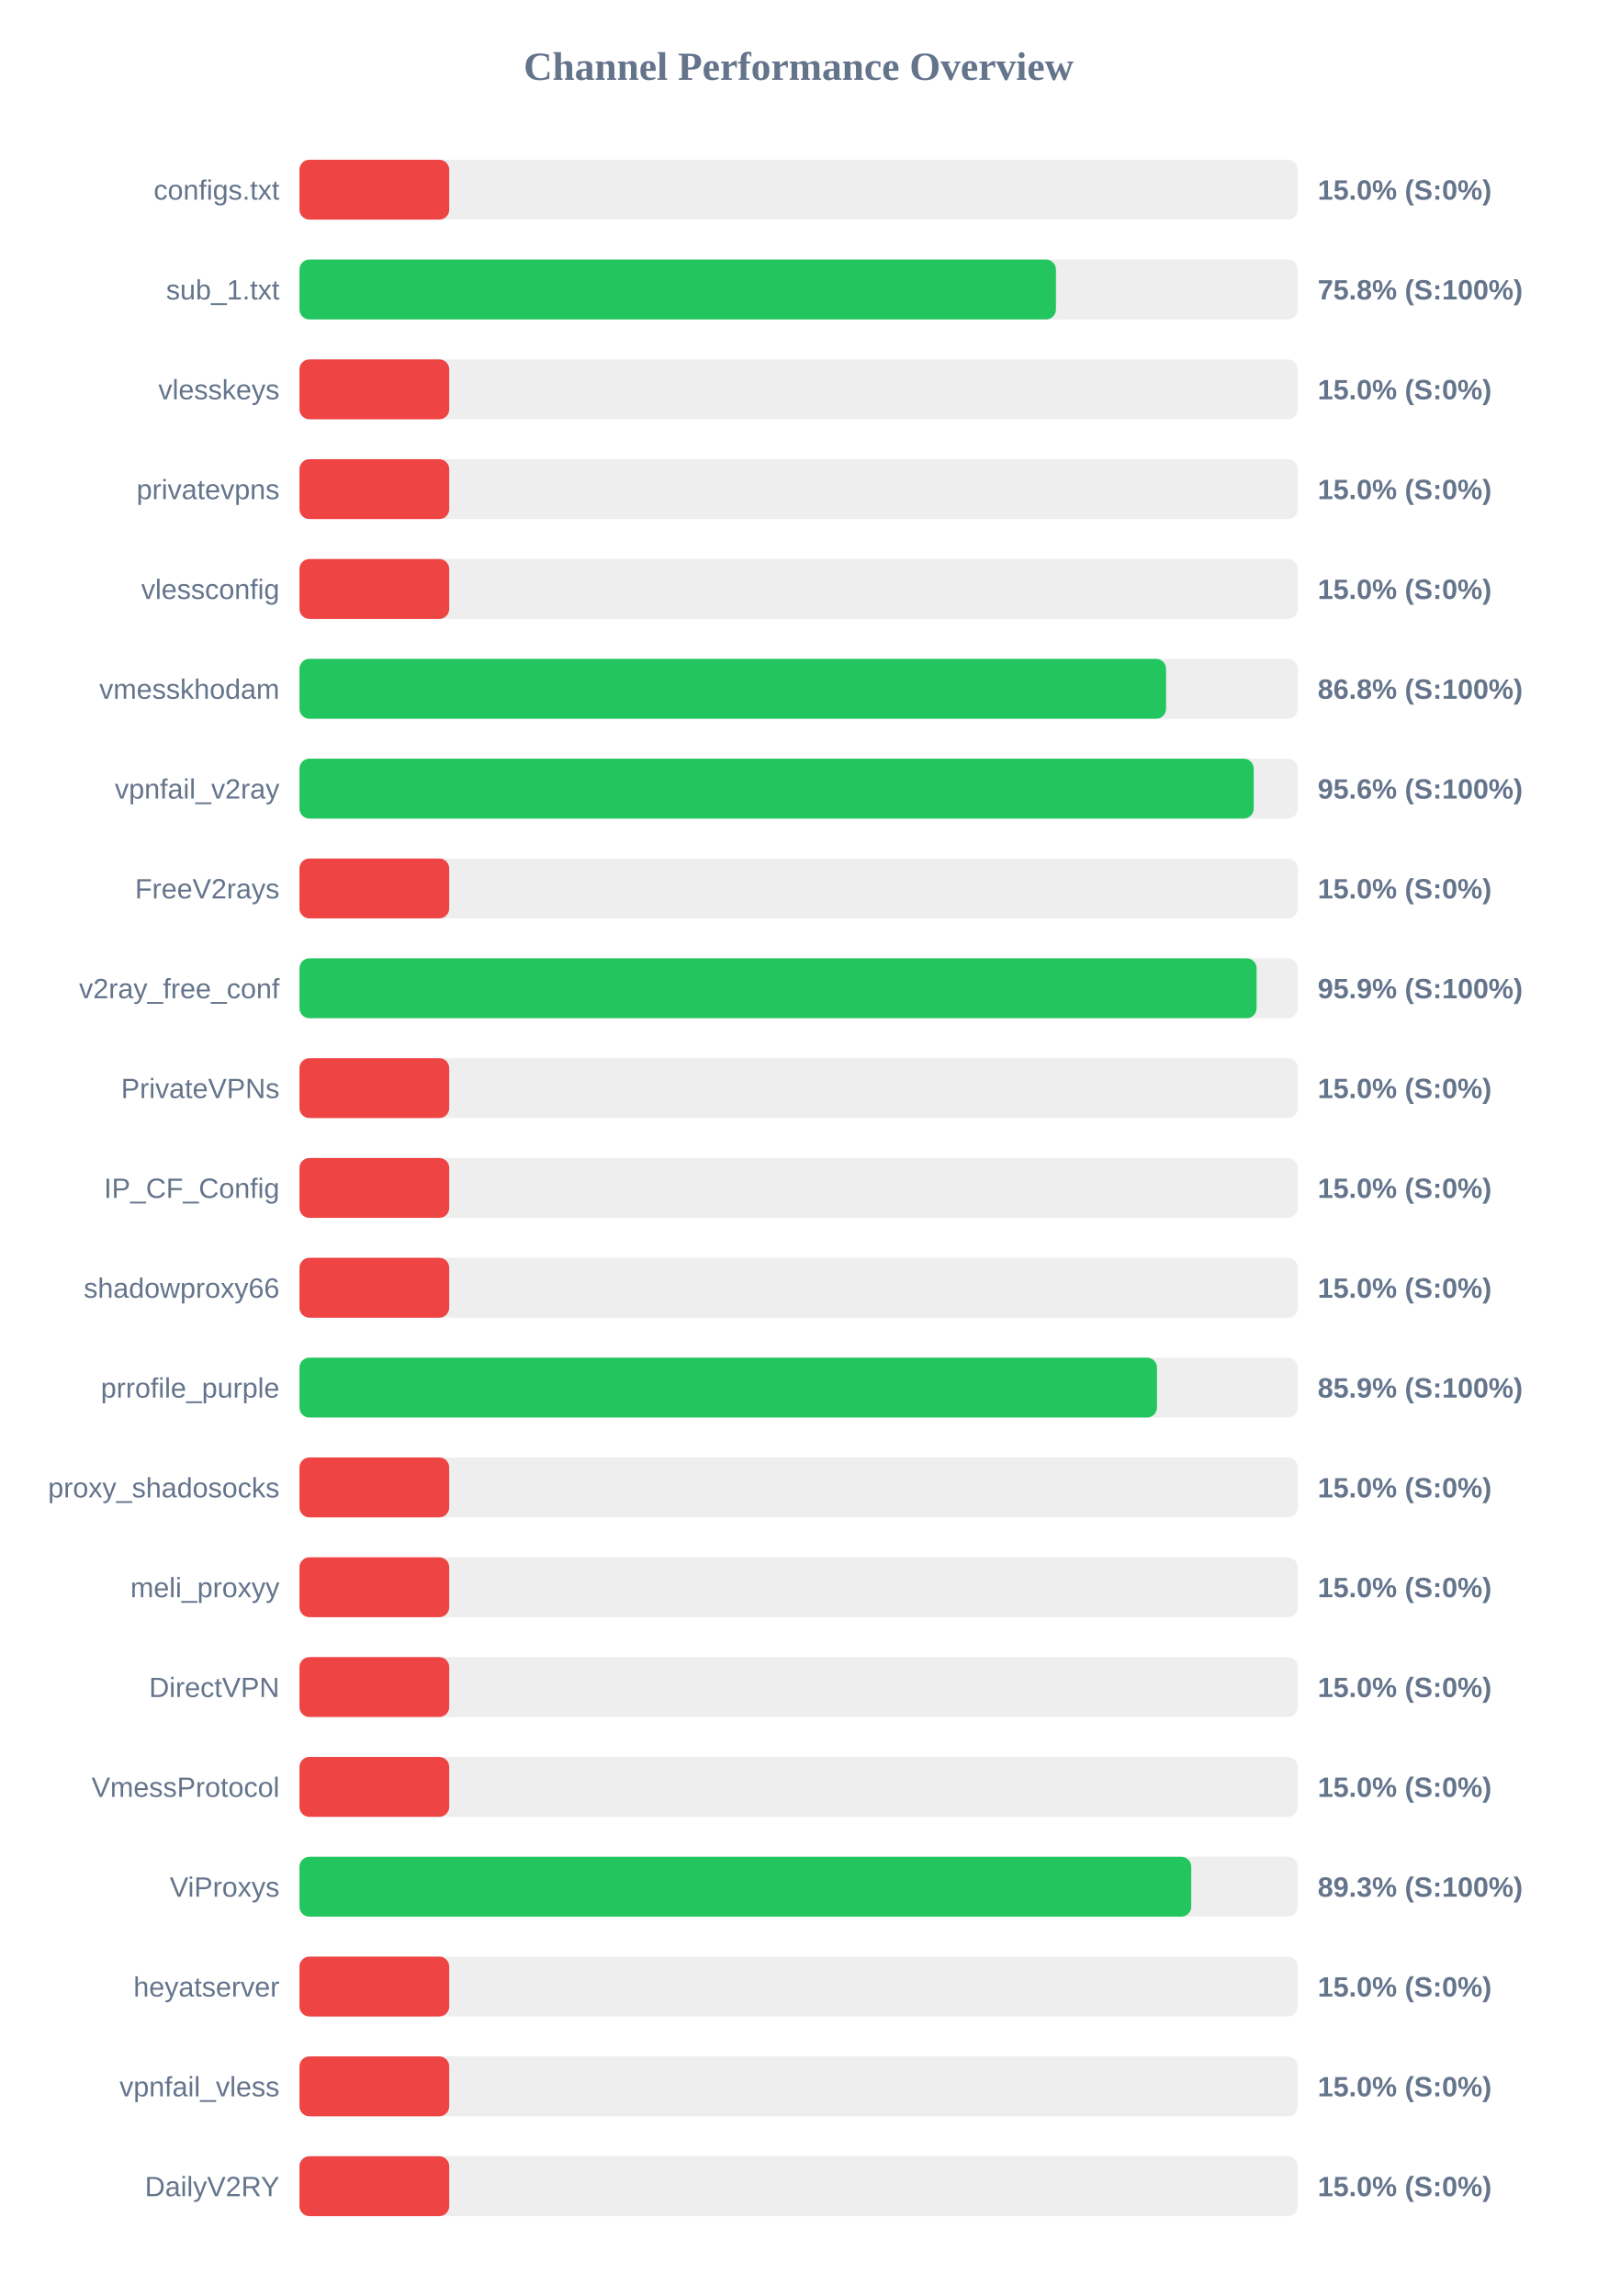
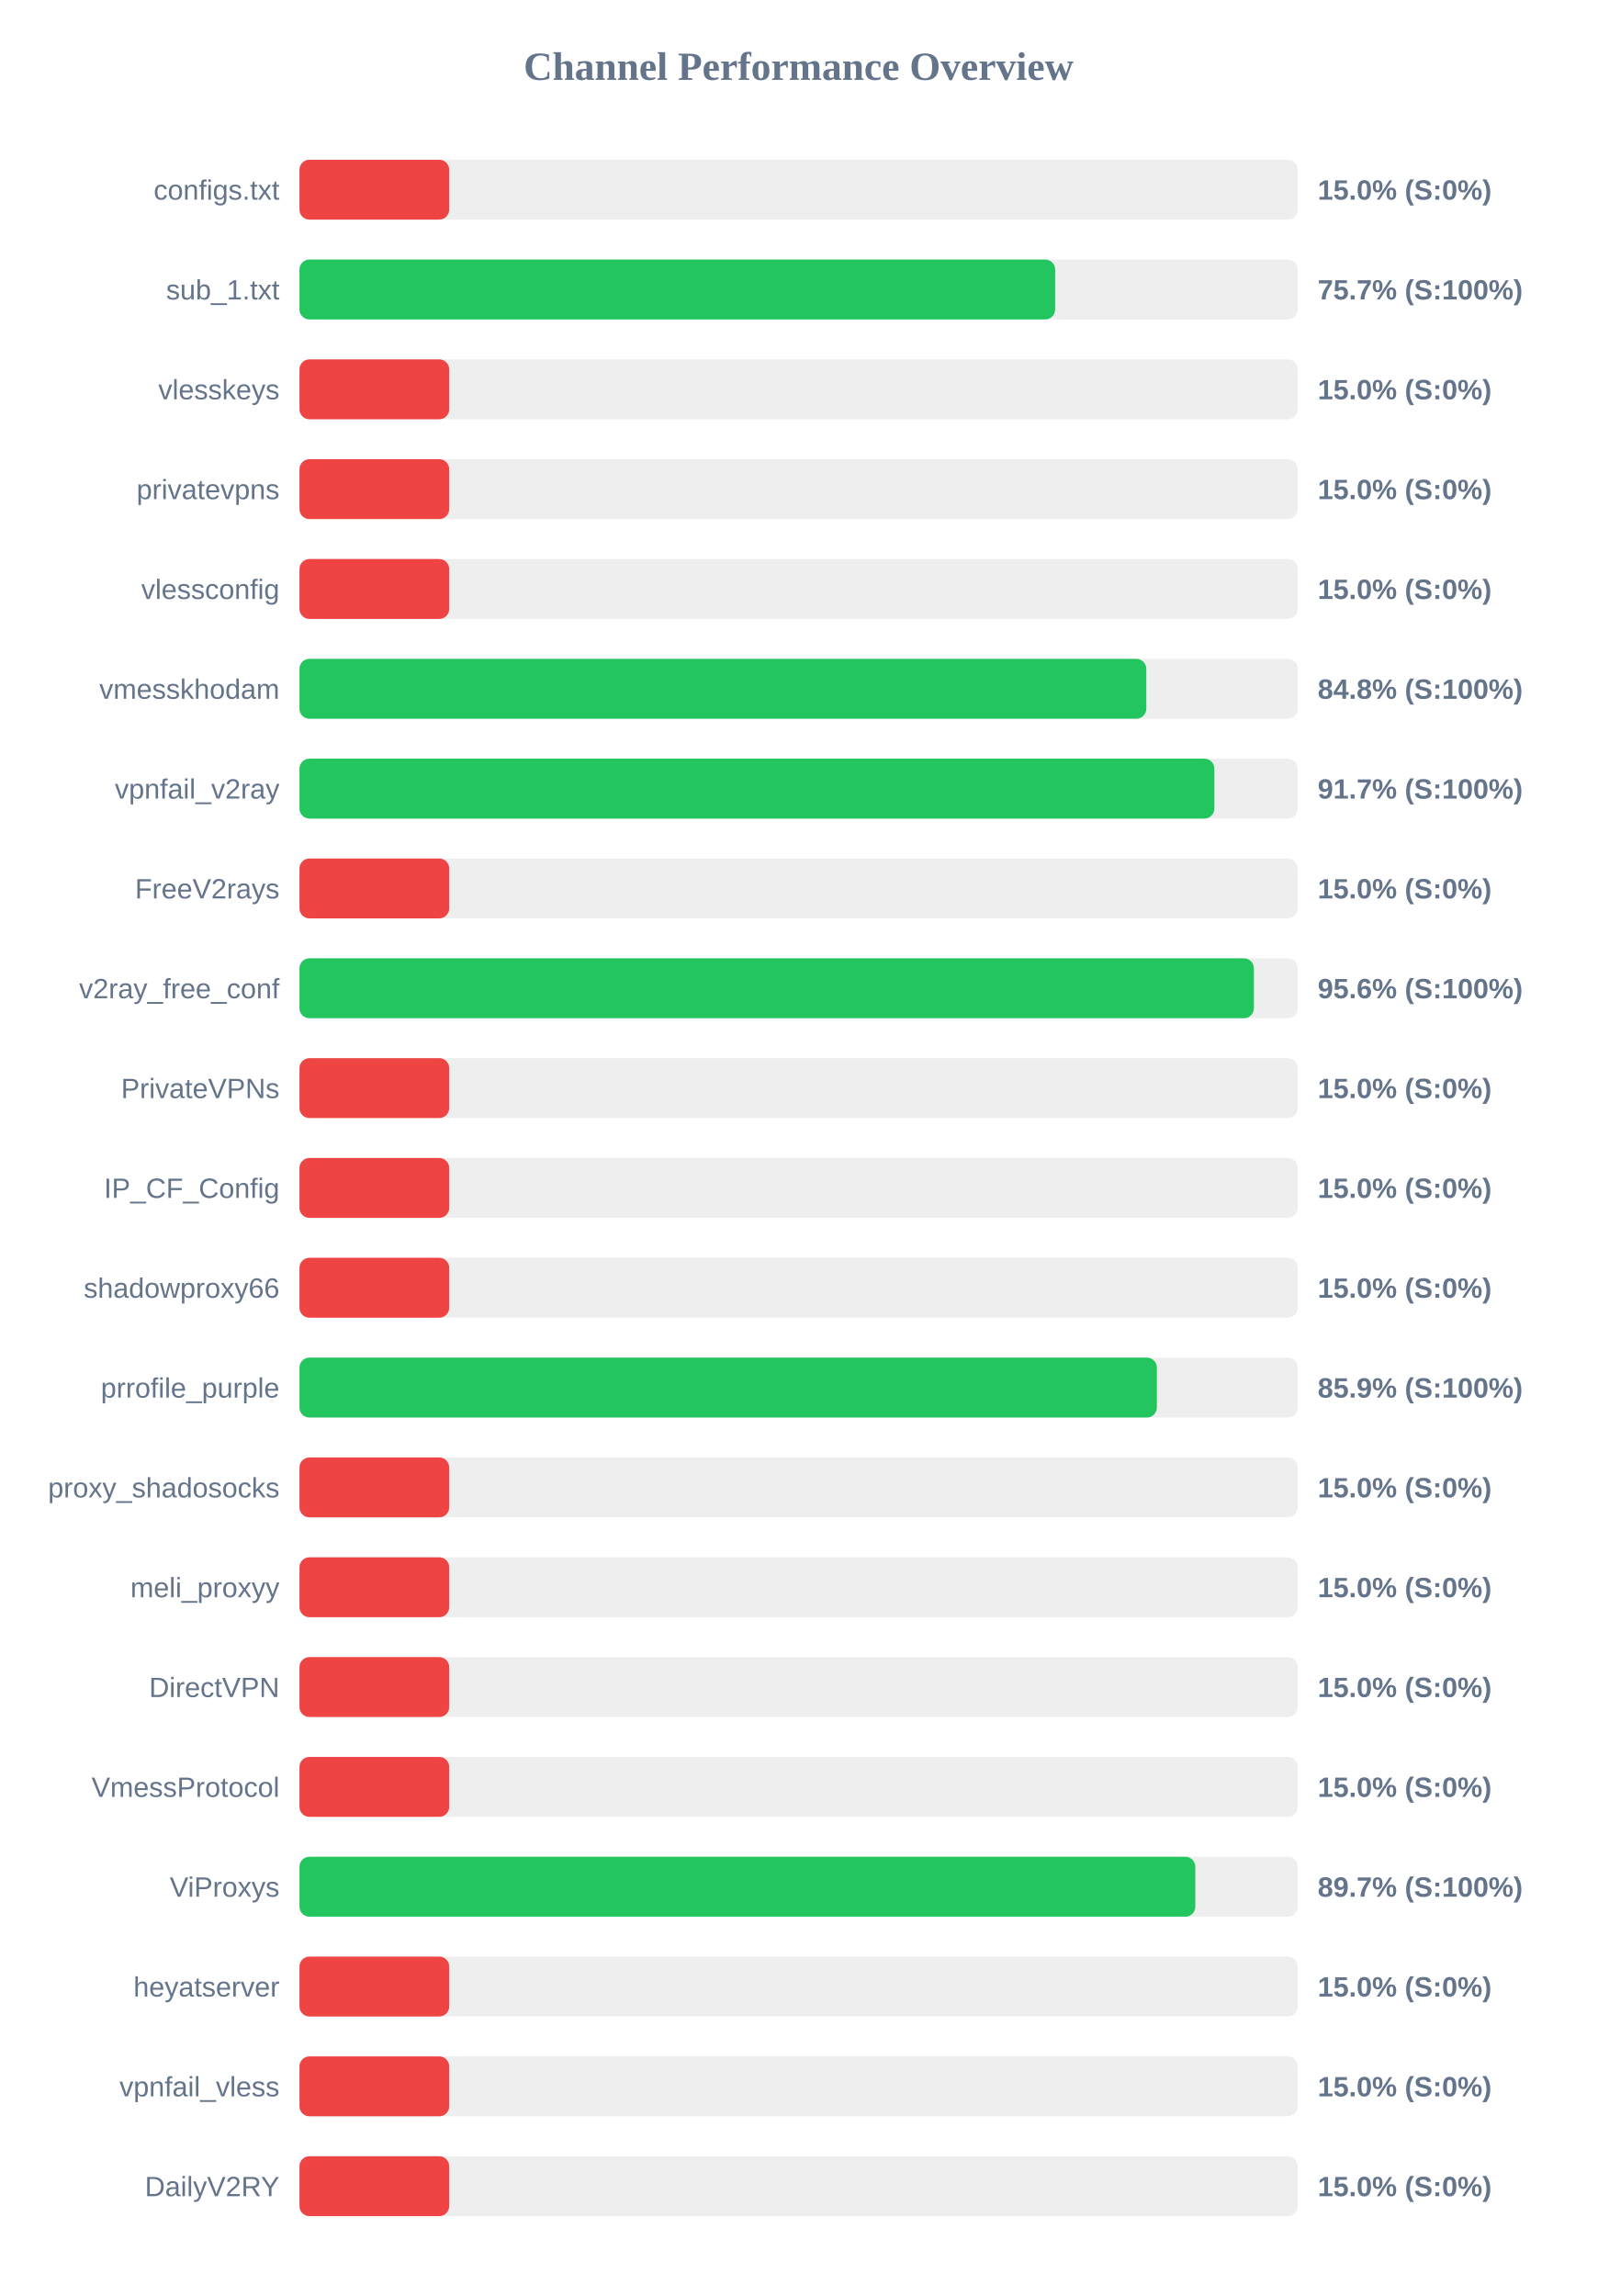
<svg xmlns="http://www.w3.org/2000/svg" width="800" height="1150" version="1.1">
  <style>
        .row { font: 14px Arial; fill: #64748b; }
        .score { font: bold 14px Arial; fill: #64748b; }
    </style>
  <text x="400" y="40" text-anchor="middle" font-size="20px" font-weight="bold" fill="#64748b">Channel Performance Overview</text>
  <rect x="150" y="80" width="500" height="30" fill="#eee" rx="5" />
  <rect x="150" y="80" width="75.0" height="30" fill="#ef4444" rx="5" />
  <text x="140" y="100" text-anchor="end" class="row">configs.txt</text>
  <text x="660" y="100" text-anchor="start" class="score">15.0% (S:0%)</text>
  <rect x="150" y="130" width="500" height="30" fill="#eee" rx="5" />
-   <rect x="150" y="130" width="378.9" height="30" fill="#22c55e" rx="5" />
+   <rect x="150" y="130" width="378.5" height="30" fill="#22c55e" rx="5" />
  <text x="140" y="150" text-anchor="end" class="row">sub_1.txt</text>
-   <text x="660" y="150" text-anchor="start" class="score">75.8% (S:100%)</text>
+   <text x="660" y="150" text-anchor="start" class="score">75.7% (S:100%)</text>
  <rect x="150" y="180" width="500" height="30" fill="#eee" rx="5" />
  <rect x="150" y="180" width="75.0" height="30" fill="#ef4444" rx="5" />
  <text x="140" y="200" text-anchor="end" class="row">vlesskeys</text>
  <text x="660" y="200" text-anchor="start" class="score">15.0% (S:0%)</text>
  <rect x="150" y="230" width="500" height="30" fill="#eee" rx="5" />
  <rect x="150" y="230" width="75.0" height="30" fill="#ef4444" rx="5" />
  <text x="140" y="250" text-anchor="end" class="row">privatevpns</text>
  <text x="660" y="250" text-anchor="start" class="score">15.0% (S:0%)</text>
  <rect x="150" y="280" width="500" height="30" fill="#eee" rx="5" />
  <rect x="150" y="280" width="75.0" height="30" fill="#ef4444" rx="5" />
  <text x="140" y="300" text-anchor="end" class="row">vlessconfig</text>
  <text x="660" y="300" text-anchor="start" class="score">15.0% (S:0%)</text>
  <rect x="150" y="330" width="500" height="30" fill="#eee" rx="5" />
-   <rect x="150" y="330" width="434.05" height="30" fill="#22c55e" rx="5" />
+   <rect x="150" y="330" width="424.15" height="30" fill="#22c55e" rx="5" />
  <text x="140" y="350" text-anchor="end" class="row">vmesskhodam</text>
-   <text x="660" y="350" text-anchor="start" class="score">86.8% (S:100%)</text>
+   <text x="660" y="350" text-anchor="start" class="score">84.8% (S:100%)</text>
  <rect x="150" y="380" width="500" height="30" fill="#eee" rx="5" />
-   <rect x="150" y="380" width="477.95" height="30" fill="#22c55e" rx="5" />
+   <rect x="150" y="380" width="458.25" height="30" fill="#22c55e" rx="5" />
  <text x="140" y="400" text-anchor="end" class="row">vpnfail_v2ray</text>
-   <text x="660" y="400" text-anchor="start" class="score">95.6% (S:100%)</text>
+   <text x="660" y="400" text-anchor="start" class="score">91.7% (S:100%)</text>
  <rect x="150" y="430" width="500" height="30" fill="#eee" rx="5" />
  <rect x="150" y="430" width="75.0" height="30" fill="#ef4444" rx="5" />
  <text x="140" y="450" text-anchor="end" class="row">FreeV2rays</text>
  <text x="660" y="450" text-anchor="start" class="score">15.0% (S:0%)</text>
  <rect x="150" y="480" width="500" height="30" fill="#eee" rx="5" />
-   <rect x="150" y="480" width="479.4" height="30" fill="#22c55e" rx="5" />
+   <rect x="150" y="480" width="478.05" height="30" fill="#22c55e" rx="5" />
  <text x="140" y="500" text-anchor="end" class="row">v2ray_free_conf</text>
-   <text x="660" y="500" text-anchor="start" class="score">95.9% (S:100%)</text>
+   <text x="660" y="500" text-anchor="start" class="score">95.6% (S:100%)</text>
  <rect x="150" y="530" width="500" height="30" fill="#eee" rx="5" />
  <rect x="150" y="530" width="75.0" height="30" fill="#ef4444" rx="5" />
  <text x="140" y="550" text-anchor="end" class="row">PrivateVPNs</text>
  <text x="660" y="550" text-anchor="start" class="score">15.0% (S:0%)</text>
  <rect x="150" y="580" width="500" height="30" fill="#eee" rx="5" />
  <rect x="150" y="580" width="75.0" height="30" fill="#ef4444" rx="5" />
  <text x="140" y="600" text-anchor="end" class="row">IP_CF_Config</text>
  <text x="660" y="600" text-anchor="start" class="score">15.0% (S:0%)</text>
  <rect x="150" y="630" width="500" height="30" fill="#eee" rx="5" />
  <rect x="150" y="630" width="75.0" height="30" fill="#ef4444" rx="5" />
  <text x="140" y="650" text-anchor="end" class="row">shadowproxy66</text>
  <text x="660" y="650" text-anchor="start" class="score">15.0% (S:0%)</text>
  <rect x="150" y="680" width="500" height="30" fill="#eee" rx="5" />
-   <rect x="150" y="680" width="429.5" height="30" fill="#22c55e" rx="5" />
+   <rect x="150" y="680" width="429.45" height="30" fill="#22c55e" rx="5" />
  <text x="140" y="700" text-anchor="end" class="row">prrofile_purple</text>
  <text x="660" y="700" text-anchor="start" class="score">85.9% (S:100%)</text>
  <rect x="150" y="730" width="500" height="30" fill="#eee" rx="5" />
  <rect x="150" y="730" width="75.0" height="30" fill="#ef4444" rx="5" />
  <text x="140" y="750" text-anchor="end" class="row">proxy_shadosocks</text>
  <text x="660" y="750" text-anchor="start" class="score">15.0% (S:0%)</text>
  <rect x="150" y="780" width="500" height="30" fill="#eee" rx="5" />
  <rect x="150" y="780" width="75.0" height="30" fill="#ef4444" rx="5" />
  <text x="140" y="800" text-anchor="end" class="row">meli_proxyy</text>
  <text x="660" y="800" text-anchor="start" class="score">15.0% (S:0%)</text>
  <rect x="150" y="830" width="500" height="30" fill="#eee" rx="5" />
  <rect x="150" y="830" width="75.0" height="30" fill="#ef4444" rx="5" />
  <text x="140" y="850" text-anchor="end" class="row">DirectVPN</text>
  <text x="660" y="850" text-anchor="start" class="score">15.0% (S:0%)</text>
  <rect x="150" y="880" width="500" height="30" fill="#eee" rx="5" />
  <rect x="150" y="880" width="75.0" height="30" fill="#ef4444" rx="5" />
  <text x="140" y="900" text-anchor="end" class="row">VmessProtocol</text>
  <text x="660" y="900" text-anchor="start" class="score">15.0% (S:0%)</text>
  <rect x="150" y="930" width="500" height="30" fill="#eee" rx="5" />
-   <rect x="150" y="930" width="446.65" height="30" fill="#22c55e" rx="5" />
+   <rect x="150" y="930" width="448.7" height="30" fill="#22c55e" rx="5" />
  <text x="140" y="950" text-anchor="end" class="row">ViProxys</text>
-   <text x="660" y="950" text-anchor="start" class="score">89.3% (S:100%)</text>
+   <text x="660" y="950" text-anchor="start" class="score">89.7% (S:100%)</text>
  <rect x="150" y="980" width="500" height="30" fill="#eee" rx="5" />
  <rect x="150" y="980" width="75.0" height="30" fill="#ef4444" rx="5" />
  <text x="140" y="1000" text-anchor="end" class="row">heyatserver</text>
  <text x="660" y="1000" text-anchor="start" class="score">15.0% (S:0%)</text>
  <rect x="150" y="1030" width="500" height="30" fill="#eee" rx="5" />
  <rect x="150" y="1030" width="75.0" height="30" fill="#ef4444" rx="5" />
  <text x="140" y="1050" text-anchor="end" class="row">vpnfail_vless</text>
  <text x="660" y="1050" text-anchor="start" class="score">15.0% (S:0%)</text>
  <rect x="150" y="1080" width="500" height="30" fill="#eee" rx="5" />
  <rect x="150" y="1080" width="75.0" height="30" fill="#ef4444" rx="5" />
  <text x="140" y="1100" text-anchor="end" class="row">DailyV2RY</text>
  <text x="660" y="1100" text-anchor="start" class="score">15.0% (S:0%)</text>
</svg>
